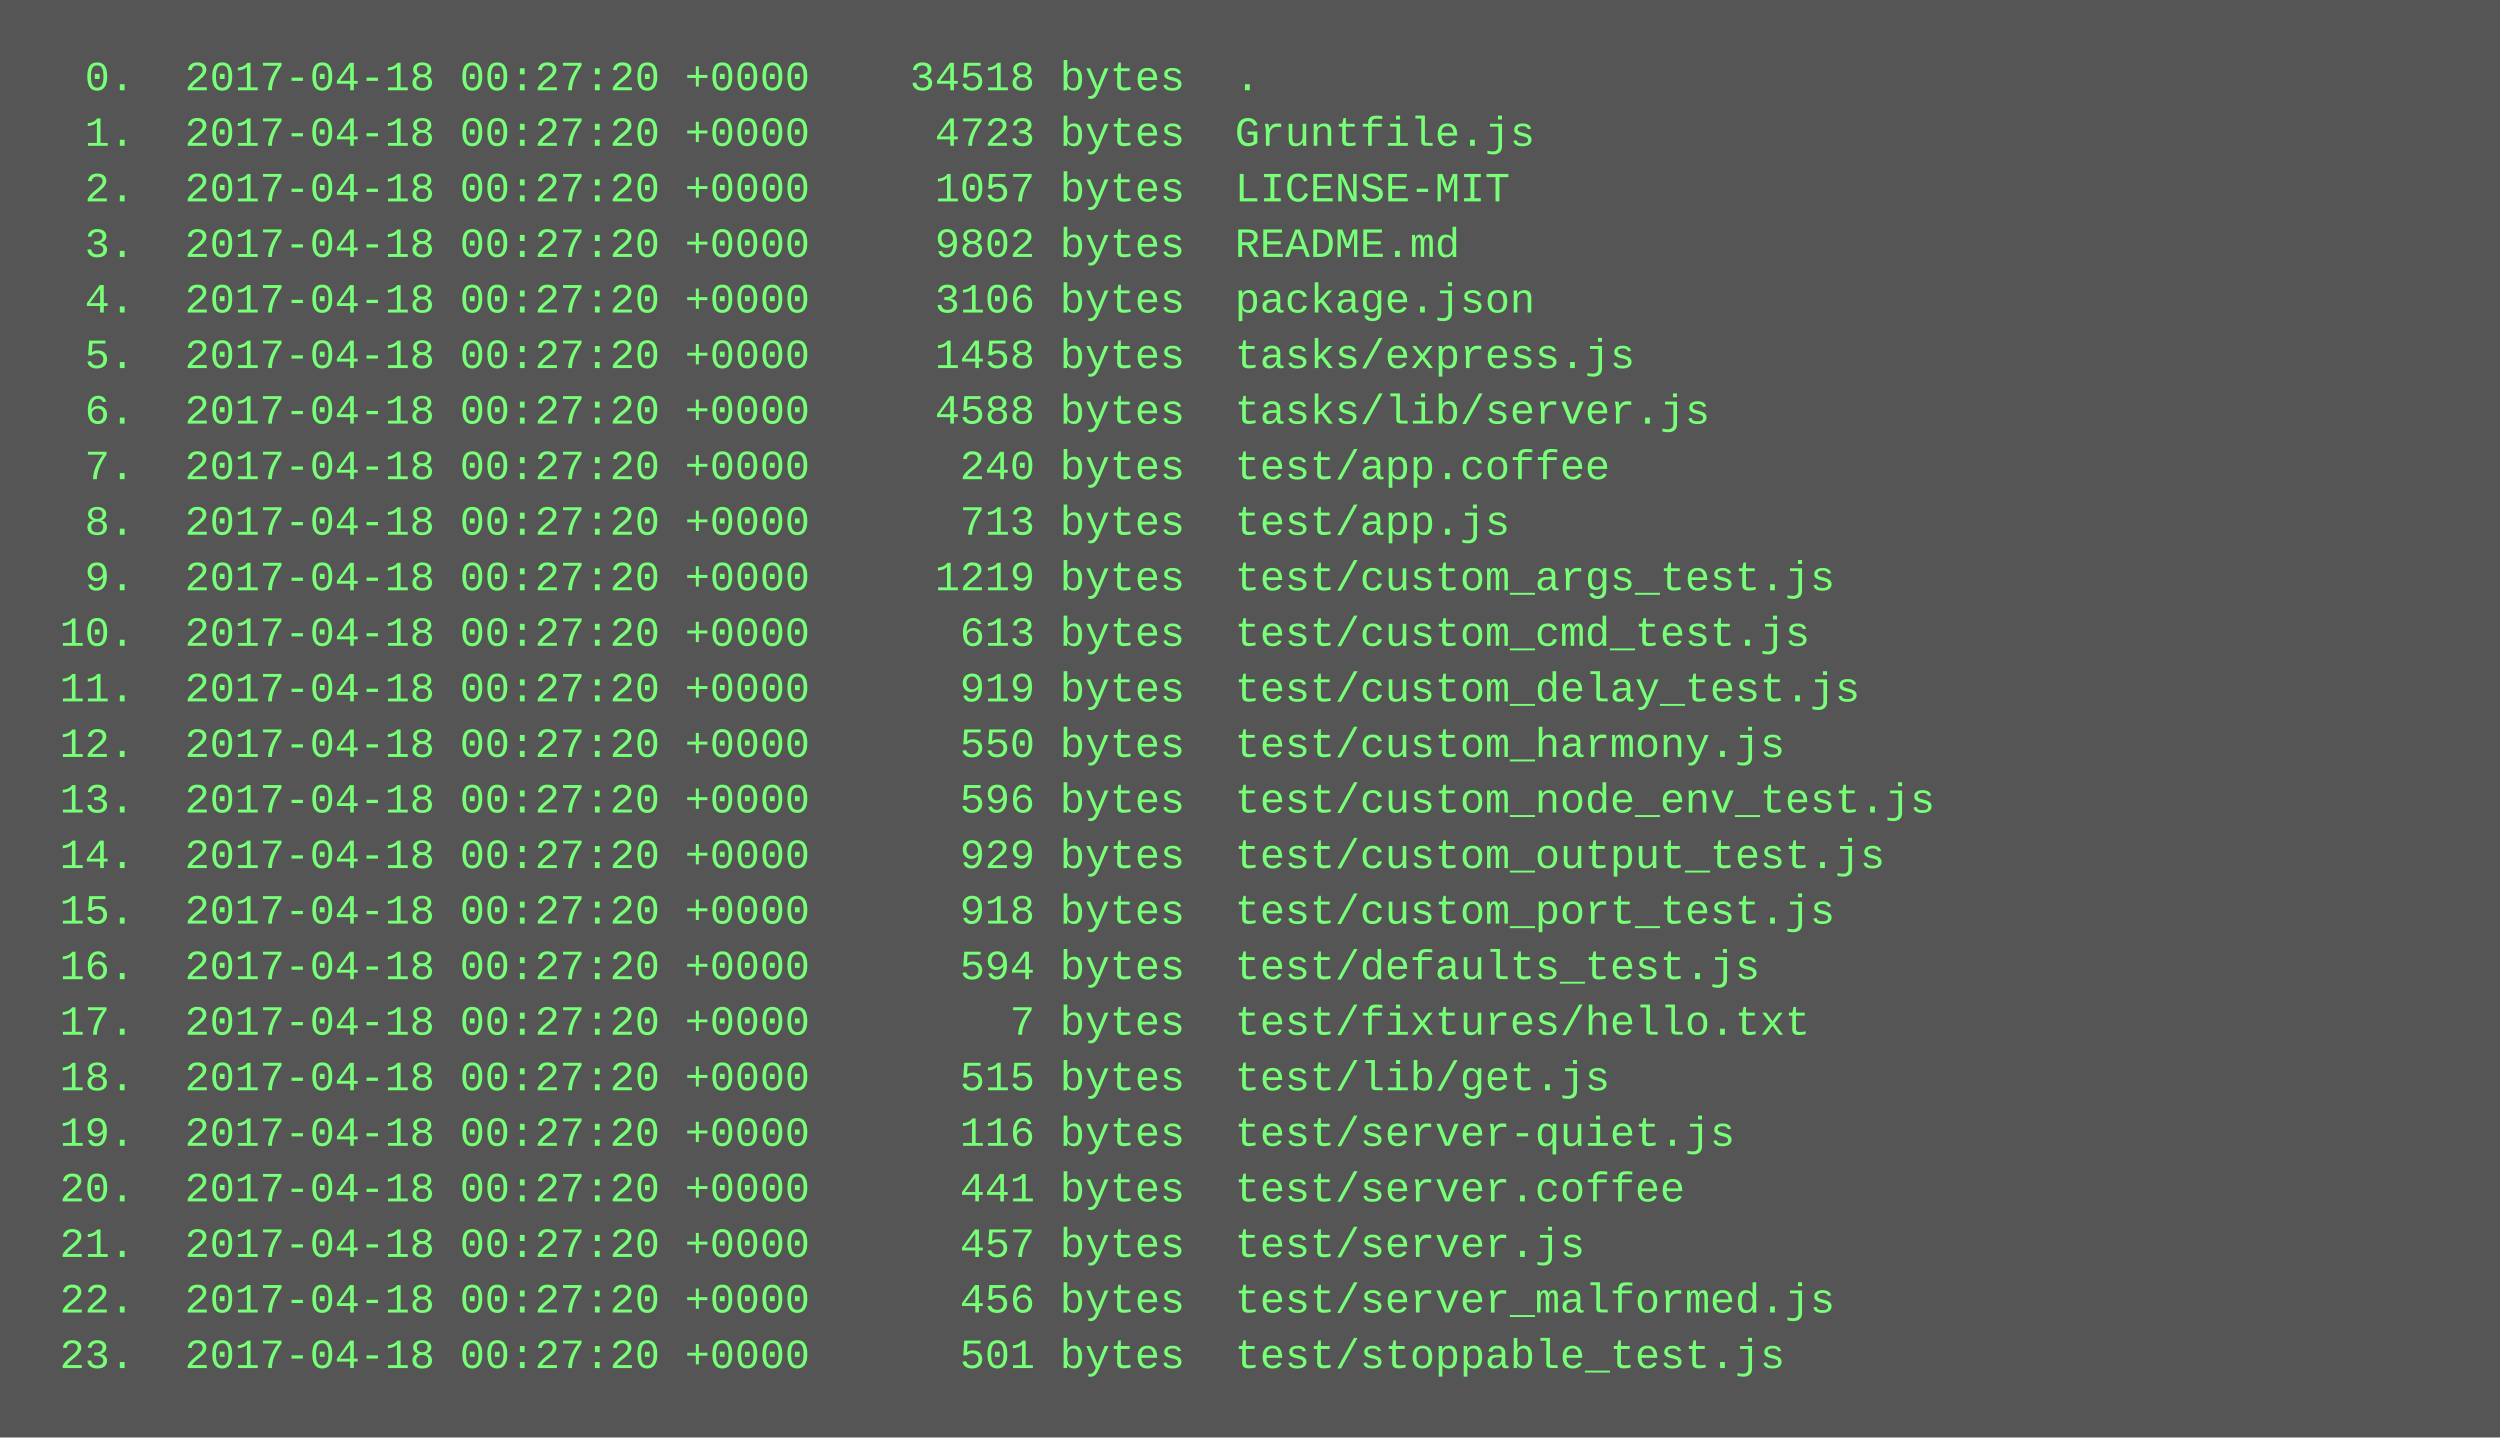
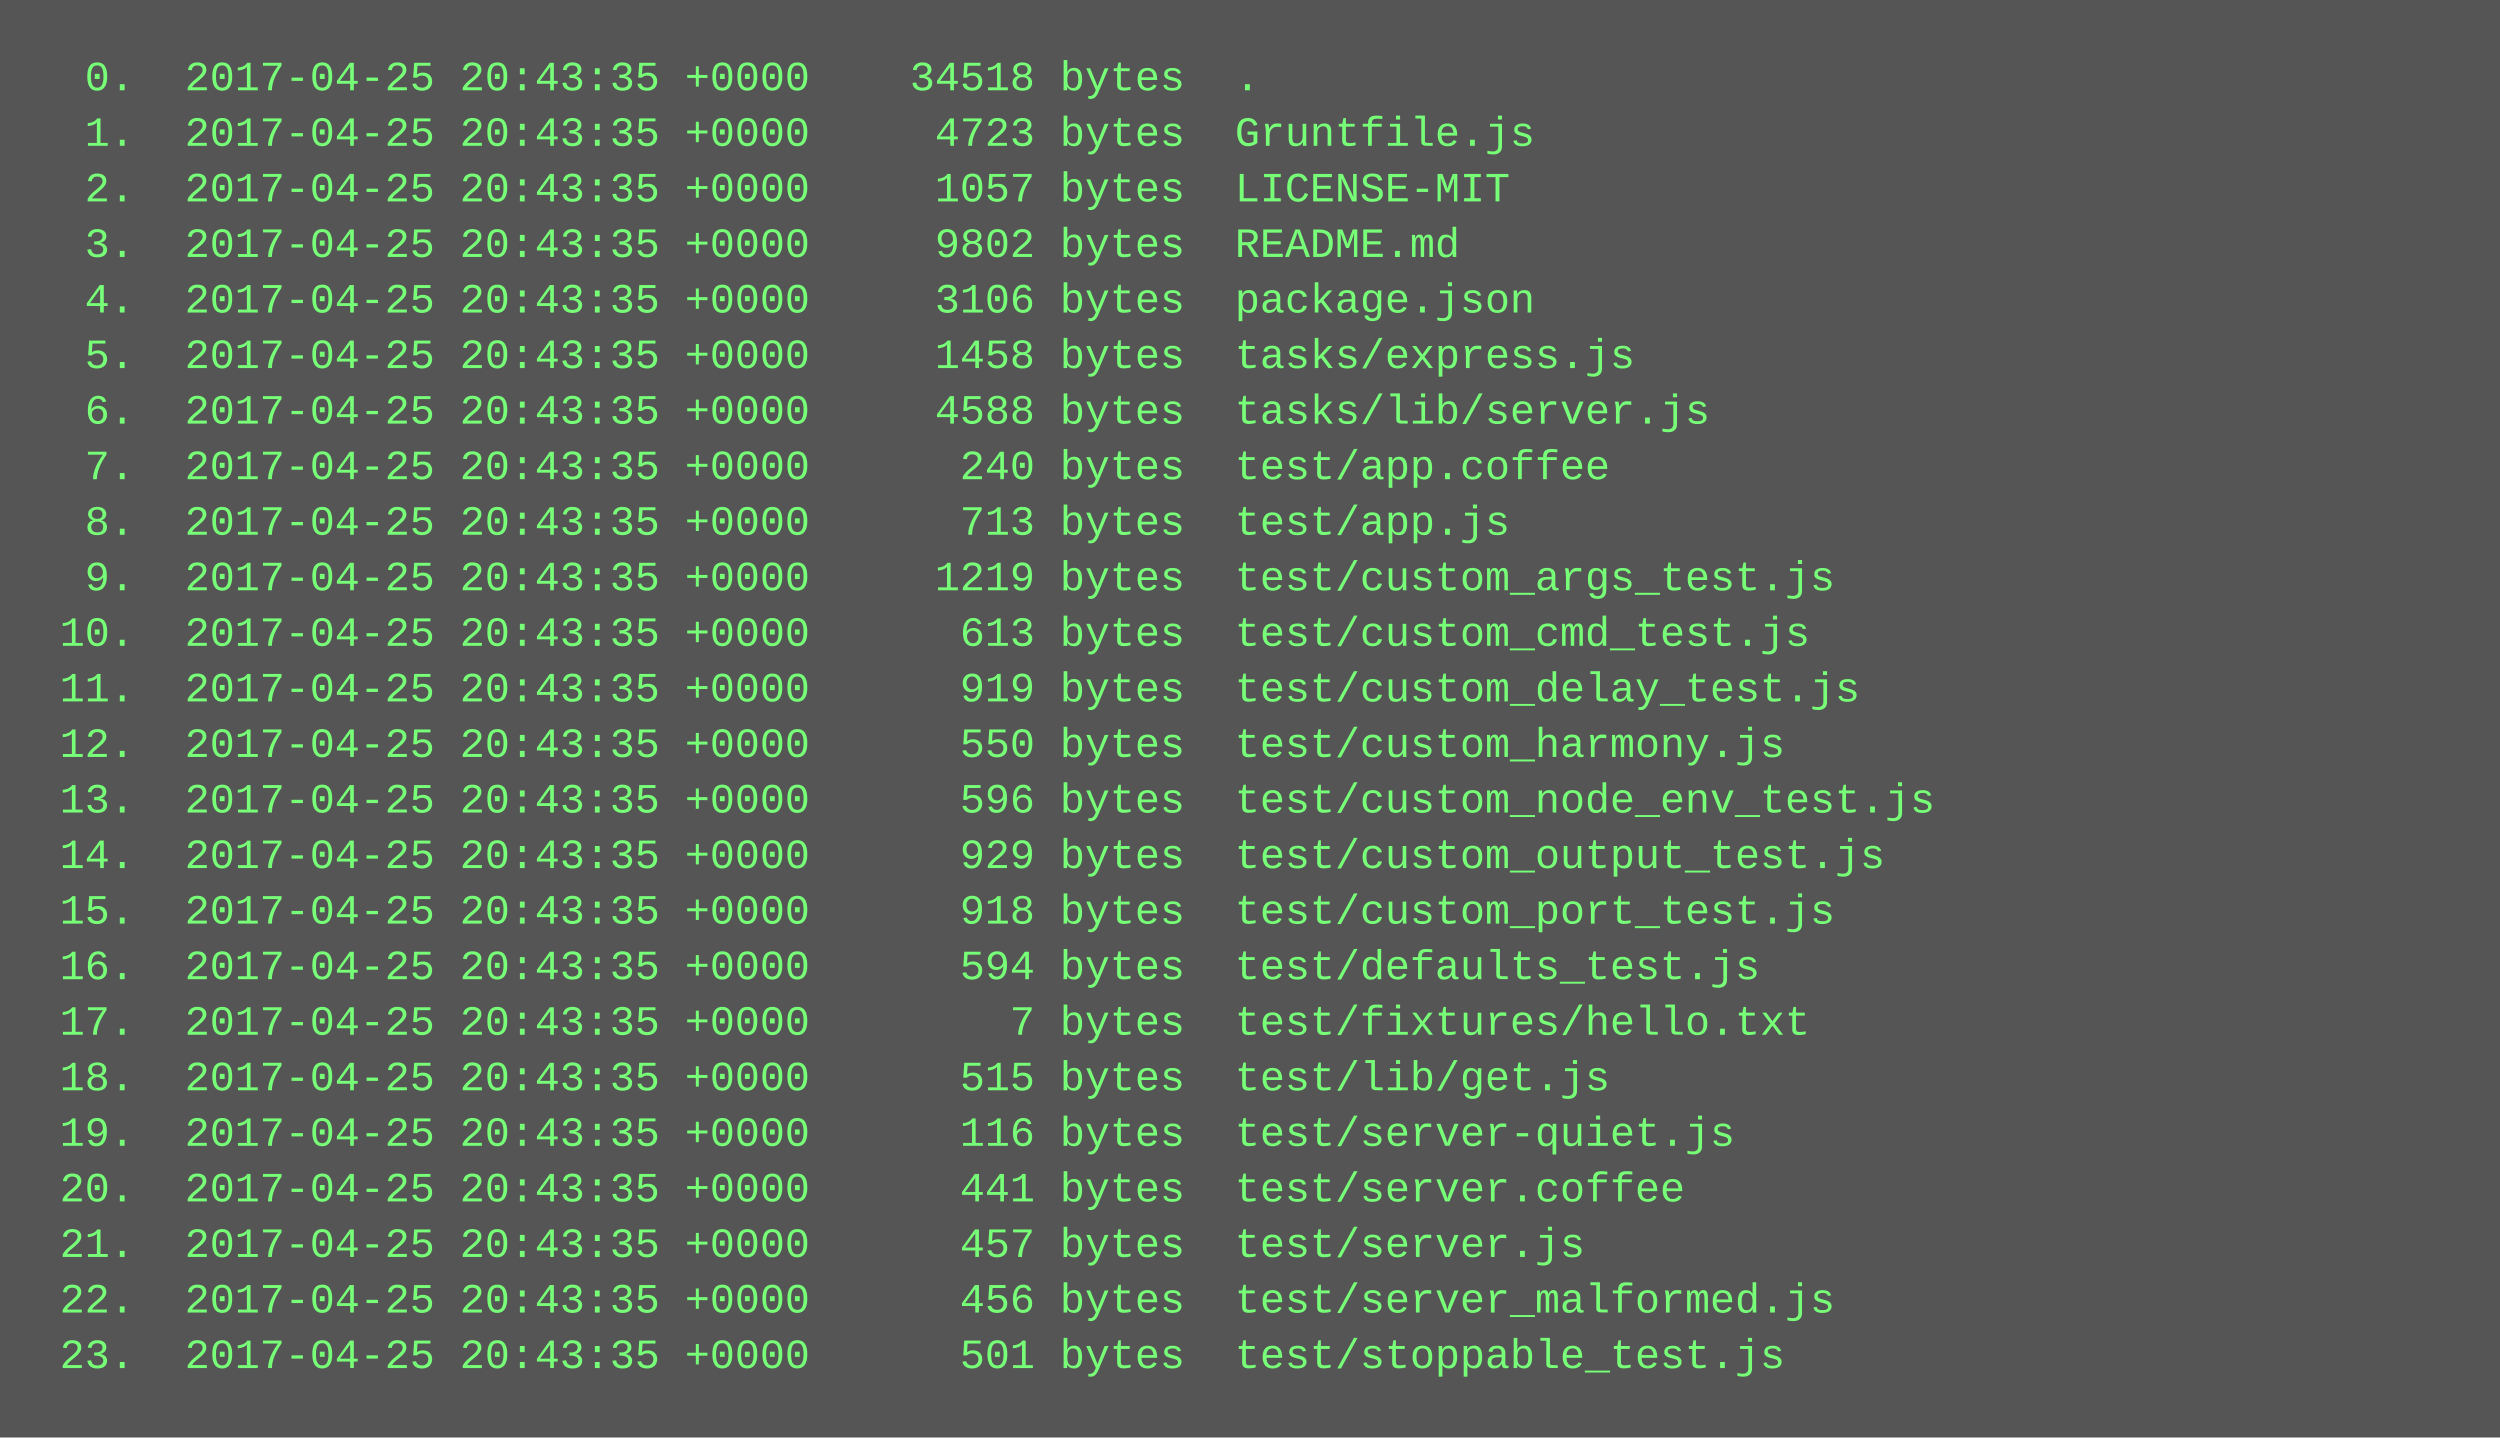
<svg xmlns="http://www.w3.org/2000/svg" height="414" width="720">
  <rect height="414" fill="#555" width="720" />
  <text fill="#7f7" font-family="Courier New" font-size="12" xml:space="preserve">
-     <tspan x="10" y="26">  0.  2017-04-18 00:27:20 +0000    34518 bytes  .</tspan>
-     <tspan x="10" y="42">  1.  2017-04-18 00:27:20 +0000     4723 bytes  Gruntfile.js</tspan>
-     <tspan x="10" y="58">  2.  2017-04-18 00:27:20 +0000     1057 bytes  LICENSE-MIT</tspan>
-     <tspan x="10" y="74">  3.  2017-04-18 00:27:20 +0000     9802 bytes  README.md</tspan>
-     <tspan x="10" y="90">  4.  2017-04-18 00:27:20 +0000     3106 bytes  package.json</tspan>
-     <tspan x="10" y="106">  5.  2017-04-18 00:27:20 +0000     1458 bytes  tasks/express.js</tspan>
-     <tspan x="10" y="122">  6.  2017-04-18 00:27:20 +0000     4588 bytes  tasks/lib/server.js</tspan>
-     <tspan x="10" y="138">  7.  2017-04-18 00:27:20 +0000      240 bytes  test/app.coffee</tspan>
-     <tspan x="10" y="154">  8.  2017-04-18 00:27:20 +0000      713 bytes  test/app.js</tspan>
-     <tspan x="10" y="170">  9.  2017-04-18 00:27:20 +0000     1219 bytes  test/custom_args_test.js</tspan>
-     <tspan x="10" y="186"> 10.  2017-04-18 00:27:20 +0000      613 bytes  test/custom_cmd_test.js</tspan>
-     <tspan x="10" y="202"> 11.  2017-04-18 00:27:20 +0000      919 bytes  test/custom_delay_test.js</tspan>
-     <tspan x="10" y="218"> 12.  2017-04-18 00:27:20 +0000      550 bytes  test/custom_harmony.js</tspan>
-     <tspan x="10" y="234"> 13.  2017-04-18 00:27:20 +0000      596 bytes  test/custom_node_env_test.js</tspan>
-     <tspan x="10" y="250"> 14.  2017-04-18 00:27:20 +0000      929 bytes  test/custom_output_test.js</tspan>
-     <tspan x="10" y="266"> 15.  2017-04-18 00:27:20 +0000      918 bytes  test/custom_port_test.js</tspan>
-     <tspan x="10" y="282"> 16.  2017-04-18 00:27:20 +0000      594 bytes  test/defaults_test.js</tspan>
-     <tspan x="10" y="298"> 17.  2017-04-18 00:27:20 +0000        7 bytes  test/fixtures/hello.txt</tspan>
-     <tspan x="10" y="314"> 18.  2017-04-18 00:27:20 +0000      515 bytes  test/lib/get.js</tspan>
-     <tspan x="10" y="330"> 19.  2017-04-18 00:27:20 +0000      116 bytes  test/server-quiet.js</tspan>
-     <tspan x="10" y="346"> 20.  2017-04-18 00:27:20 +0000      441 bytes  test/server.coffee</tspan>
-     <tspan x="10" y="362"> 21.  2017-04-18 00:27:20 +0000      457 bytes  test/server.js</tspan>
-     <tspan x="10" y="378"> 22.  2017-04-18 00:27:20 +0000      456 bytes  test/server_malformed.js</tspan>
-     <tspan x="10" y="394"> 23.  2017-04-18 00:27:20 +0000      501 bytes  test/stoppable_test.js</tspan>
+     <tspan x="10" y="26">  0.  2017-04-25 20:43:35 +0000    34518 bytes  .</tspan>
+     <tspan x="10" y="42">  1.  2017-04-25 20:43:35 +0000     4723 bytes  Gruntfile.js</tspan>
+     <tspan x="10" y="58">  2.  2017-04-25 20:43:35 +0000     1057 bytes  LICENSE-MIT</tspan>
+     <tspan x="10" y="74">  3.  2017-04-25 20:43:35 +0000     9802 bytes  README.md</tspan>
+     <tspan x="10" y="90">  4.  2017-04-25 20:43:35 +0000     3106 bytes  package.json</tspan>
+     <tspan x="10" y="106">  5.  2017-04-25 20:43:35 +0000     1458 bytes  tasks/express.js</tspan>
+     <tspan x="10" y="122">  6.  2017-04-25 20:43:35 +0000     4588 bytes  tasks/lib/server.js</tspan>
+     <tspan x="10" y="138">  7.  2017-04-25 20:43:35 +0000      240 bytes  test/app.coffee</tspan>
+     <tspan x="10" y="154">  8.  2017-04-25 20:43:35 +0000      713 bytes  test/app.js</tspan>
+     <tspan x="10" y="170">  9.  2017-04-25 20:43:35 +0000     1219 bytes  test/custom_args_test.js</tspan>
+     <tspan x="10" y="186"> 10.  2017-04-25 20:43:35 +0000      613 bytes  test/custom_cmd_test.js</tspan>
+     <tspan x="10" y="202"> 11.  2017-04-25 20:43:35 +0000      919 bytes  test/custom_delay_test.js</tspan>
+     <tspan x="10" y="218"> 12.  2017-04-25 20:43:35 +0000      550 bytes  test/custom_harmony.js</tspan>
+     <tspan x="10" y="234"> 13.  2017-04-25 20:43:35 +0000      596 bytes  test/custom_node_env_test.js</tspan>
+     <tspan x="10" y="250"> 14.  2017-04-25 20:43:35 +0000      929 bytes  test/custom_output_test.js</tspan>
+     <tspan x="10" y="266"> 15.  2017-04-25 20:43:35 +0000      918 bytes  test/custom_port_test.js</tspan>
+     <tspan x="10" y="282"> 16.  2017-04-25 20:43:35 +0000      594 bytes  test/defaults_test.js</tspan>
+     <tspan x="10" y="298"> 17.  2017-04-25 20:43:35 +0000        7 bytes  test/fixtures/hello.txt</tspan>
+     <tspan x="10" y="314"> 18.  2017-04-25 20:43:35 +0000      515 bytes  test/lib/get.js</tspan>
+     <tspan x="10" y="330"> 19.  2017-04-25 20:43:35 +0000      116 bytes  test/server-quiet.js</tspan>
+     <tspan x="10" y="346"> 20.  2017-04-25 20:43:35 +0000      441 bytes  test/server.coffee</tspan>
+     <tspan x="10" y="362"> 21.  2017-04-25 20:43:35 +0000      457 bytes  test/server.js</tspan>
+     <tspan x="10" y="378"> 22.  2017-04-25 20:43:35 +0000      456 bytes  test/server_malformed.js</tspan>
+     <tspan x="10" y="394"> 23.  2017-04-25 20:43:35 +0000      501 bytes  test/stoppable_test.js</tspan>
  </text>
</svg>
